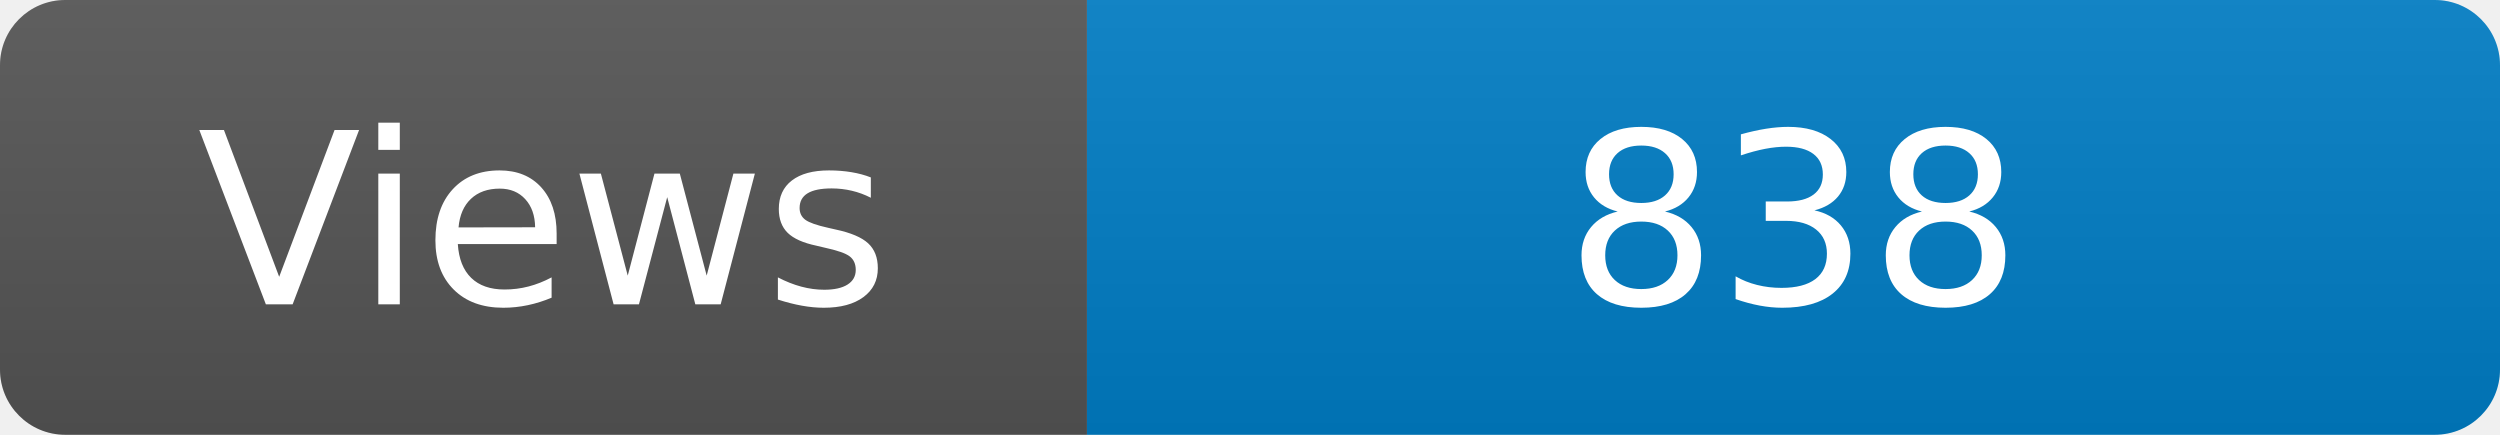
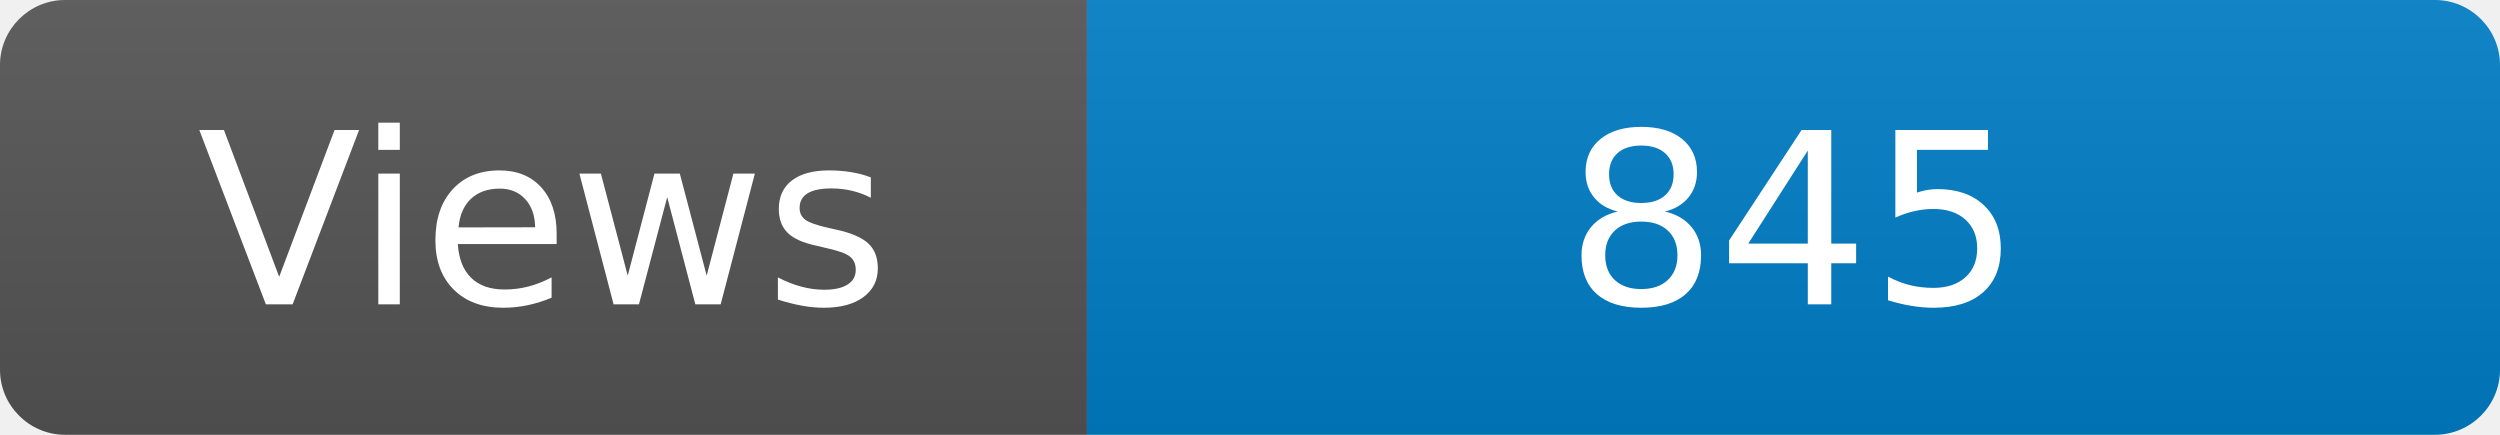
<svg xmlns="http://www.w3.org/2000/svg" width="115" height="20" role="img" aria-label="Maintained?: yes">
  <linearGradient id="s" x2="0" y2="100%">
    <stop offset="0" stop-color="#bbb" stop-opacity=".1" />
    <stop offset="1" stop-opacity=".1" />
  </linearGradient>
  <clipPath id="r">
    <rect width="115" height="20" rx="3" fill="#fff" />
  </clipPath>
  <g clip-path="url(#r)">
    <rect width="50" height="20" fill="#555" />
    <rect x="50" width="160" height="20" fill="#007ec6" />
    <rect width="115" height="20" fill="url(#s)" />
  </g>
  <g fill="#fff" text-anchor="middle" font-family="Verdana,Geneva,DejaVu Sans,sans-serif" font-size="110">
    <text x="250" y="140" transform="scale(.1)" fill="#fff">Views</text>
-     <text x="825" y="140" transform="scale(.1)" fill="#fff">838</text>
+     <text x="825" y="140" transform="scale(.1)" fill="#fff">845</text>
  </g>
</svg>
